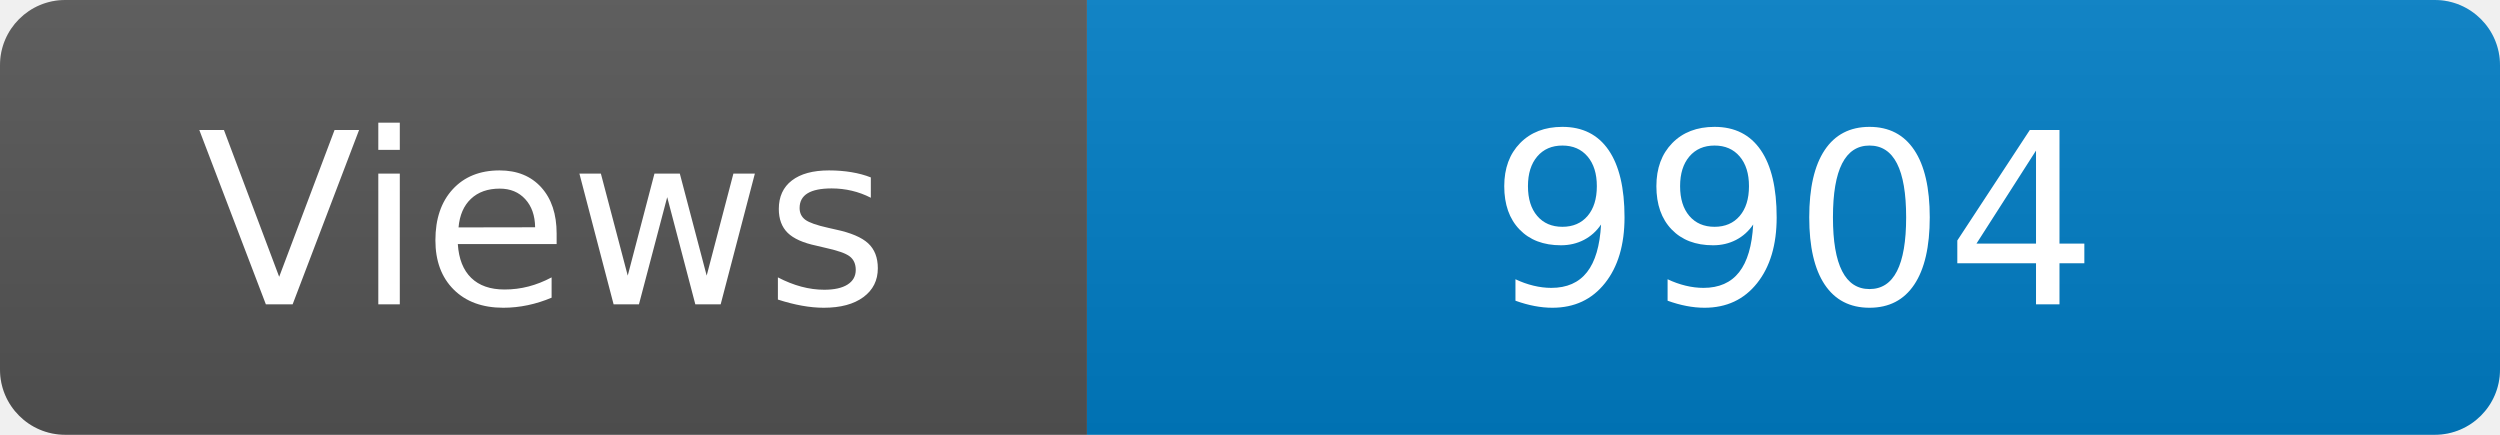
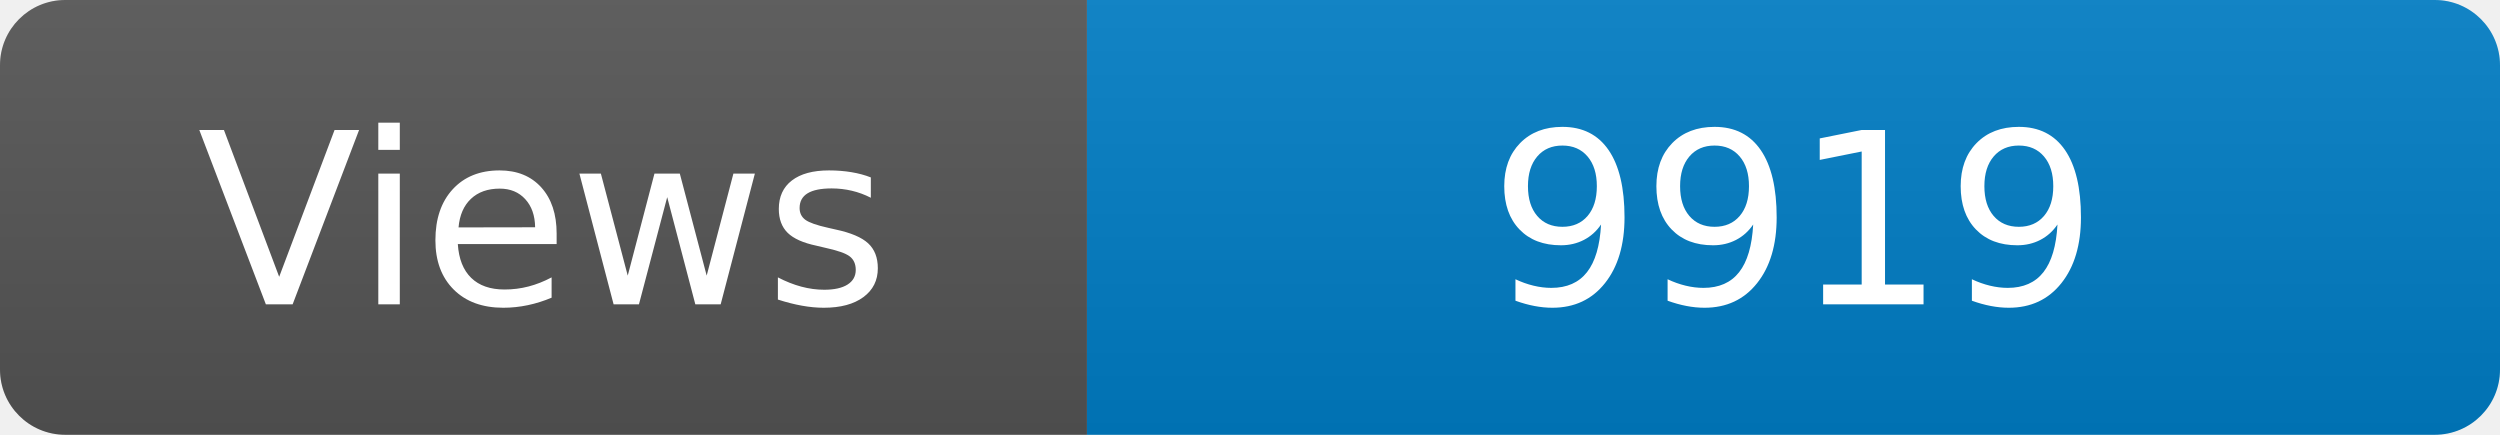
<svg xmlns="http://www.w3.org/2000/svg" width="115" height="20" role="img" aria-label="Maintained?: yes">
  <linearGradient id="s" x2="0" y2="100%">
    <stop offset="0" stop-color="#bbb" stop-opacity=".1" />
    <stop offset="1" stop-opacity=".1" />
  </linearGradient>
  <clipPath id="r">
    <rect width="115" height="20" rx="3" fill="#fff" />
  </clipPath>
  <g clip-path="url(#r)">
    <rect width="50" height="20" fill="#555" />
    <rect x="50" width="160" height="20" fill="#007ec6" />
    <rect width="115" height="20" fill="url(#s)" />
  </g>
  <g fill="#fff" text-anchor="middle" font-family="Verdana,Geneva,DejaVu Sans,sans-serif" font-size="110">
    <text x="250" y="140" transform="scale(.1)" fill="#fff">Views</text>
-     <text x="825" y="140" transform="scale(.1)" fill="#fff">9904</text>
+     <text x="825" y="140" transform="scale(.1)" fill="#fff">9919</text>
  </g>
</svg>
